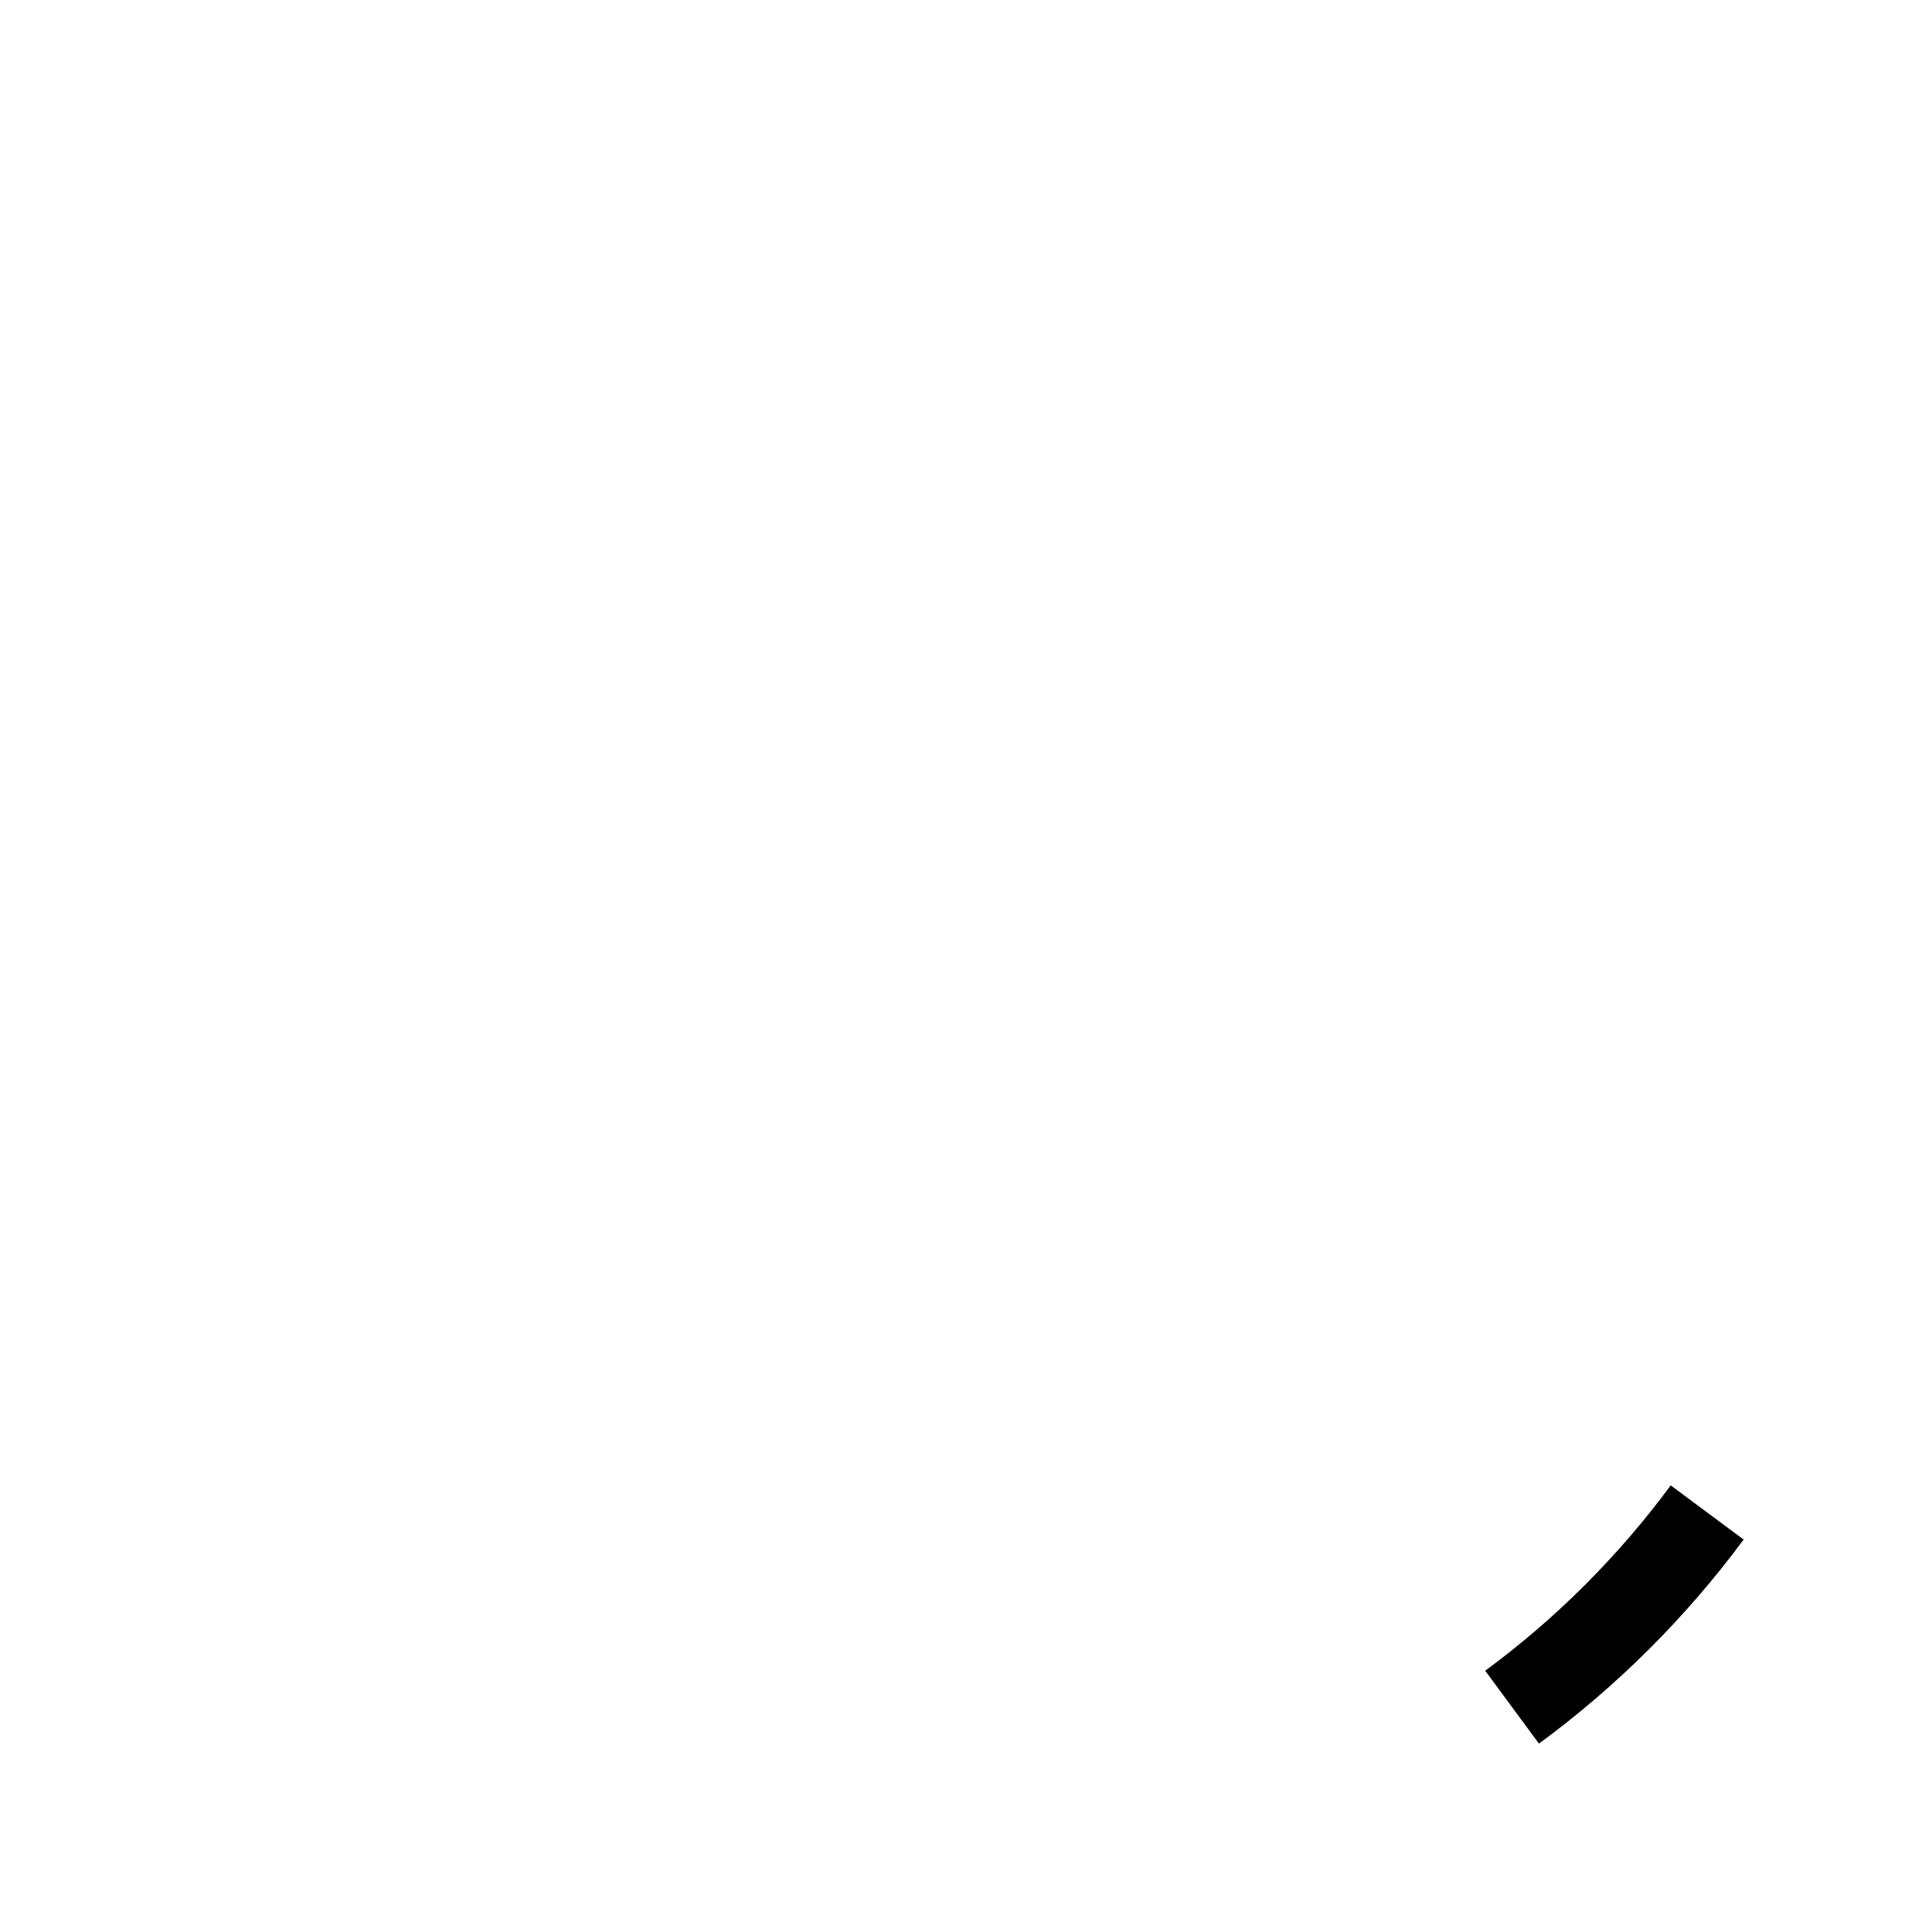
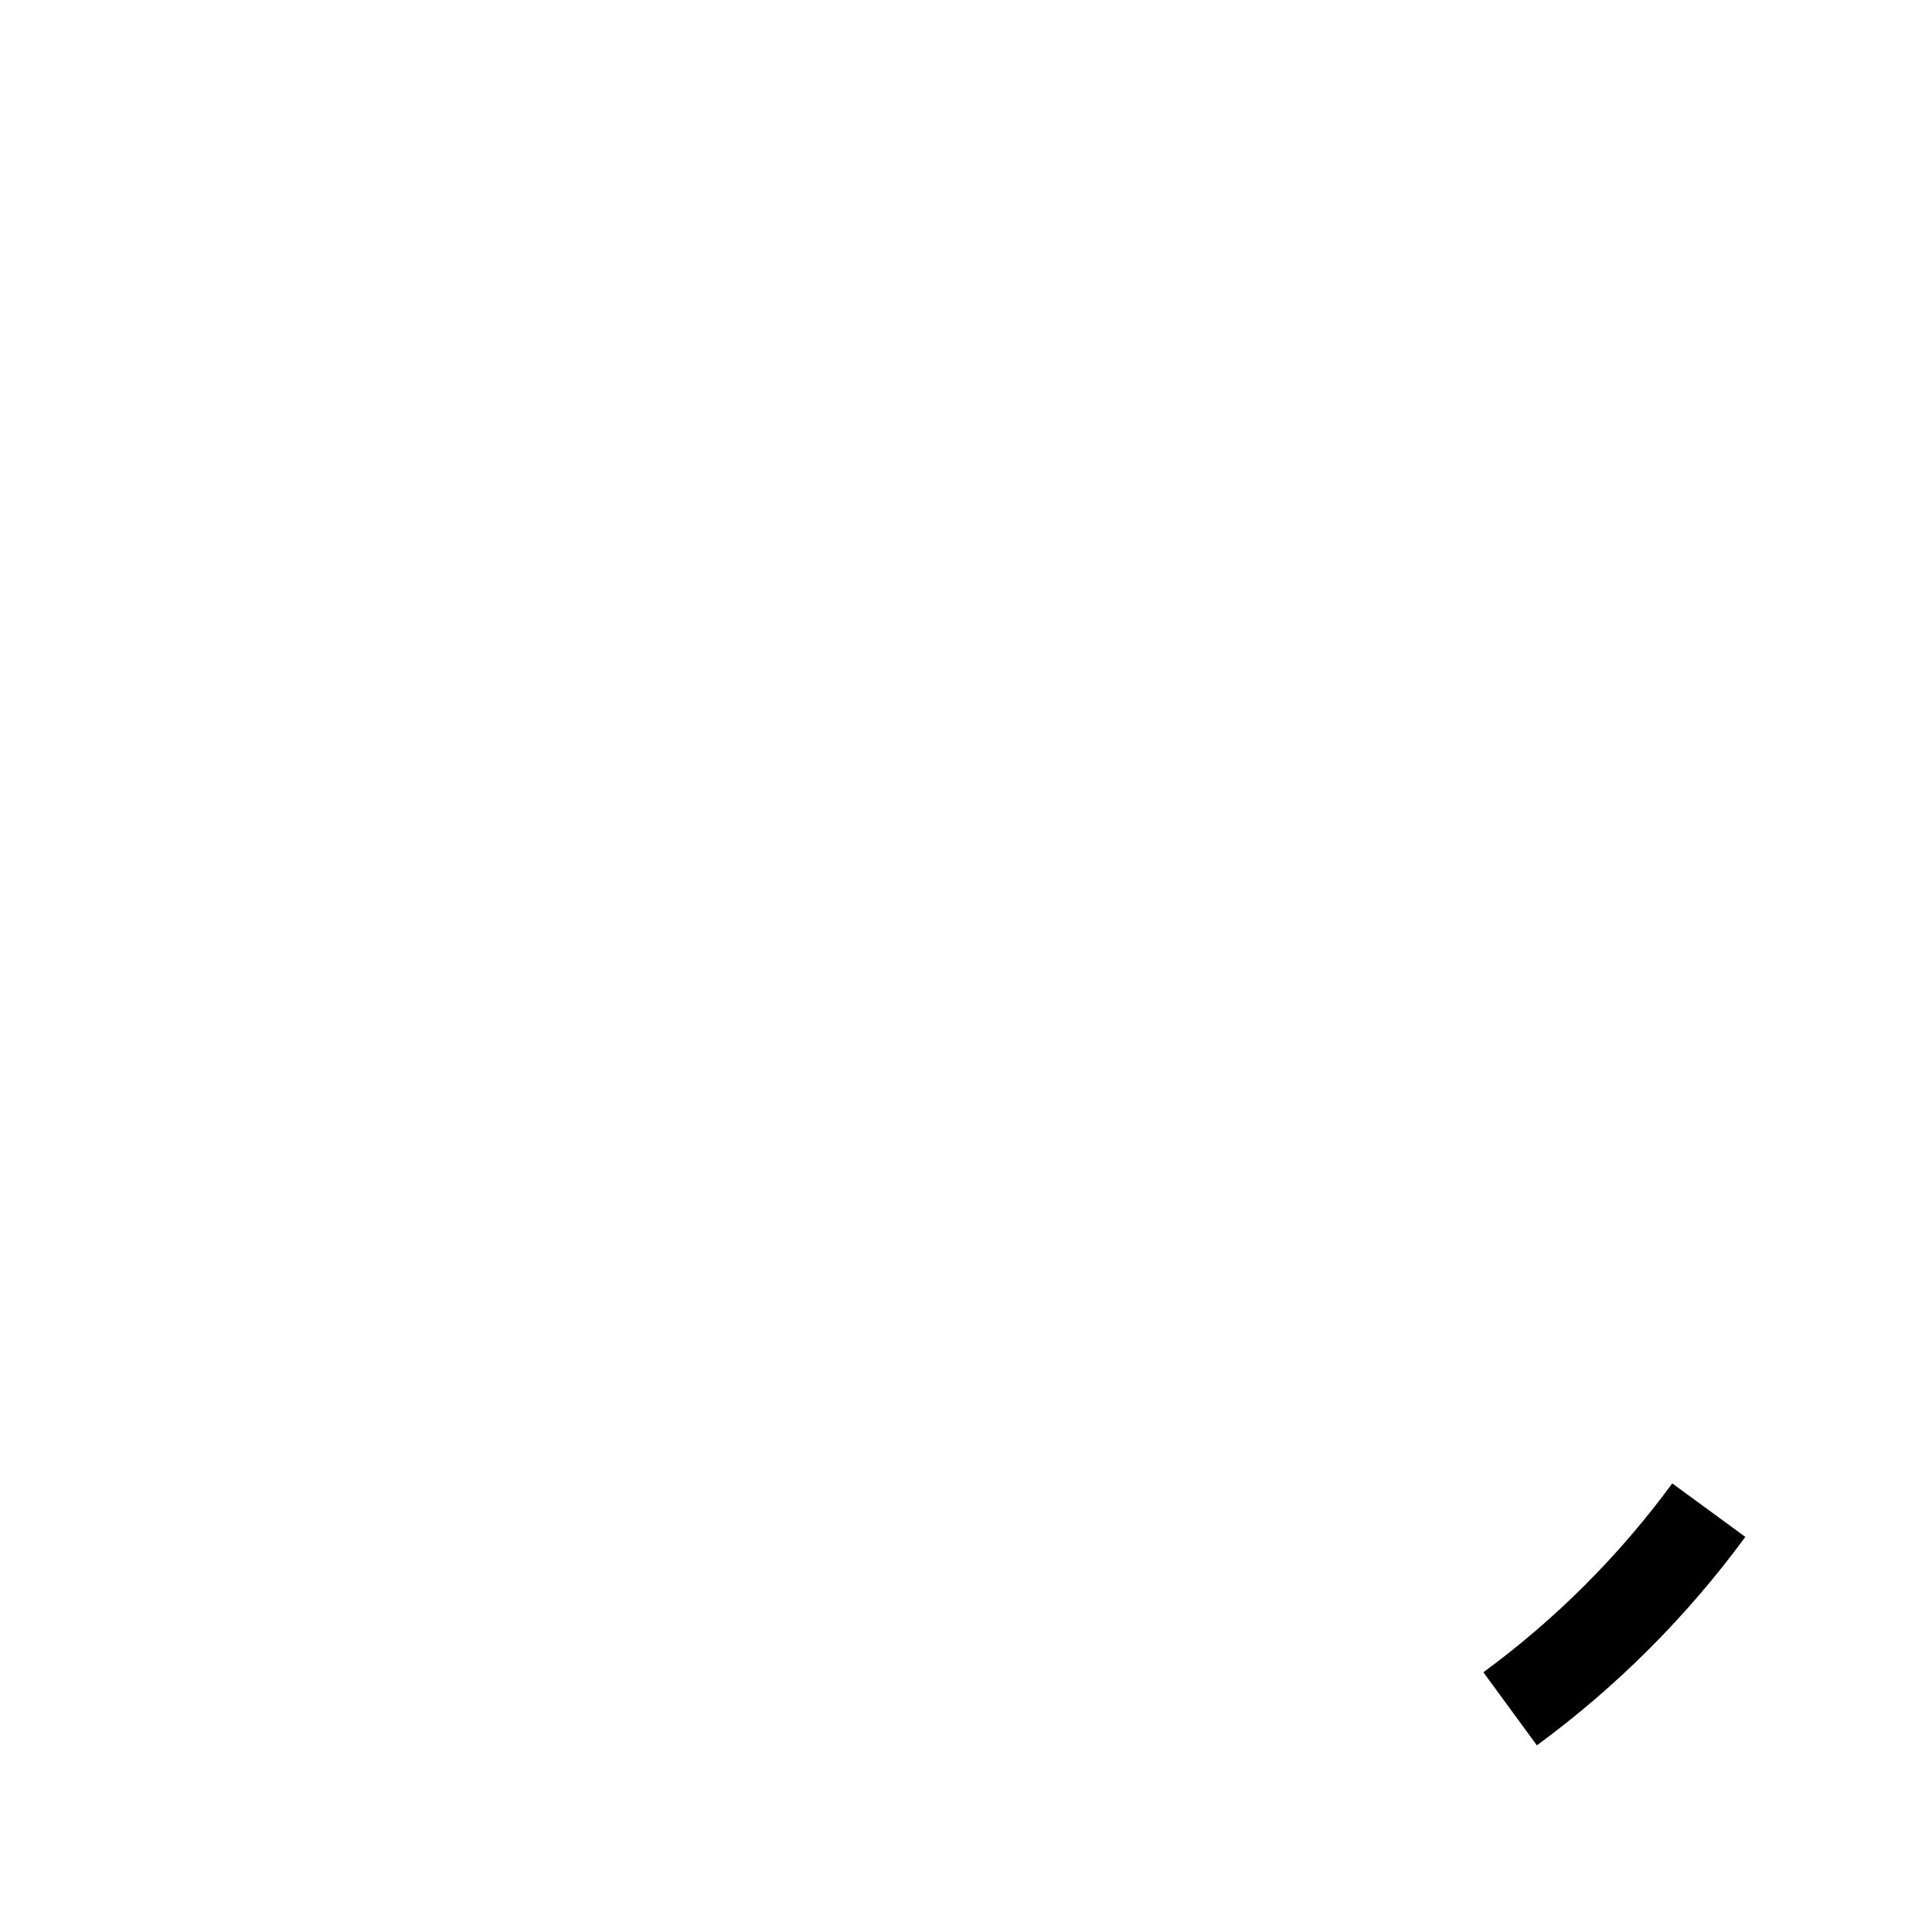
<svg xmlns="http://www.w3.org/2000/svg" width="128" height="128">
-   <path d="M110.69 98.41a58.21 58.21 0 0 1-12.29 12.28l3.56 4.83A64.1 64.1 0 0 0 115.52 102Z" />
+   <path d="m110.792 98.278 4.841 3.546a64.38 64.38 0 0 1-13.81 13.809l-3.546-4.841a58.33 58.33 0 0 0 12.515-12.514Z" />
</svg>
